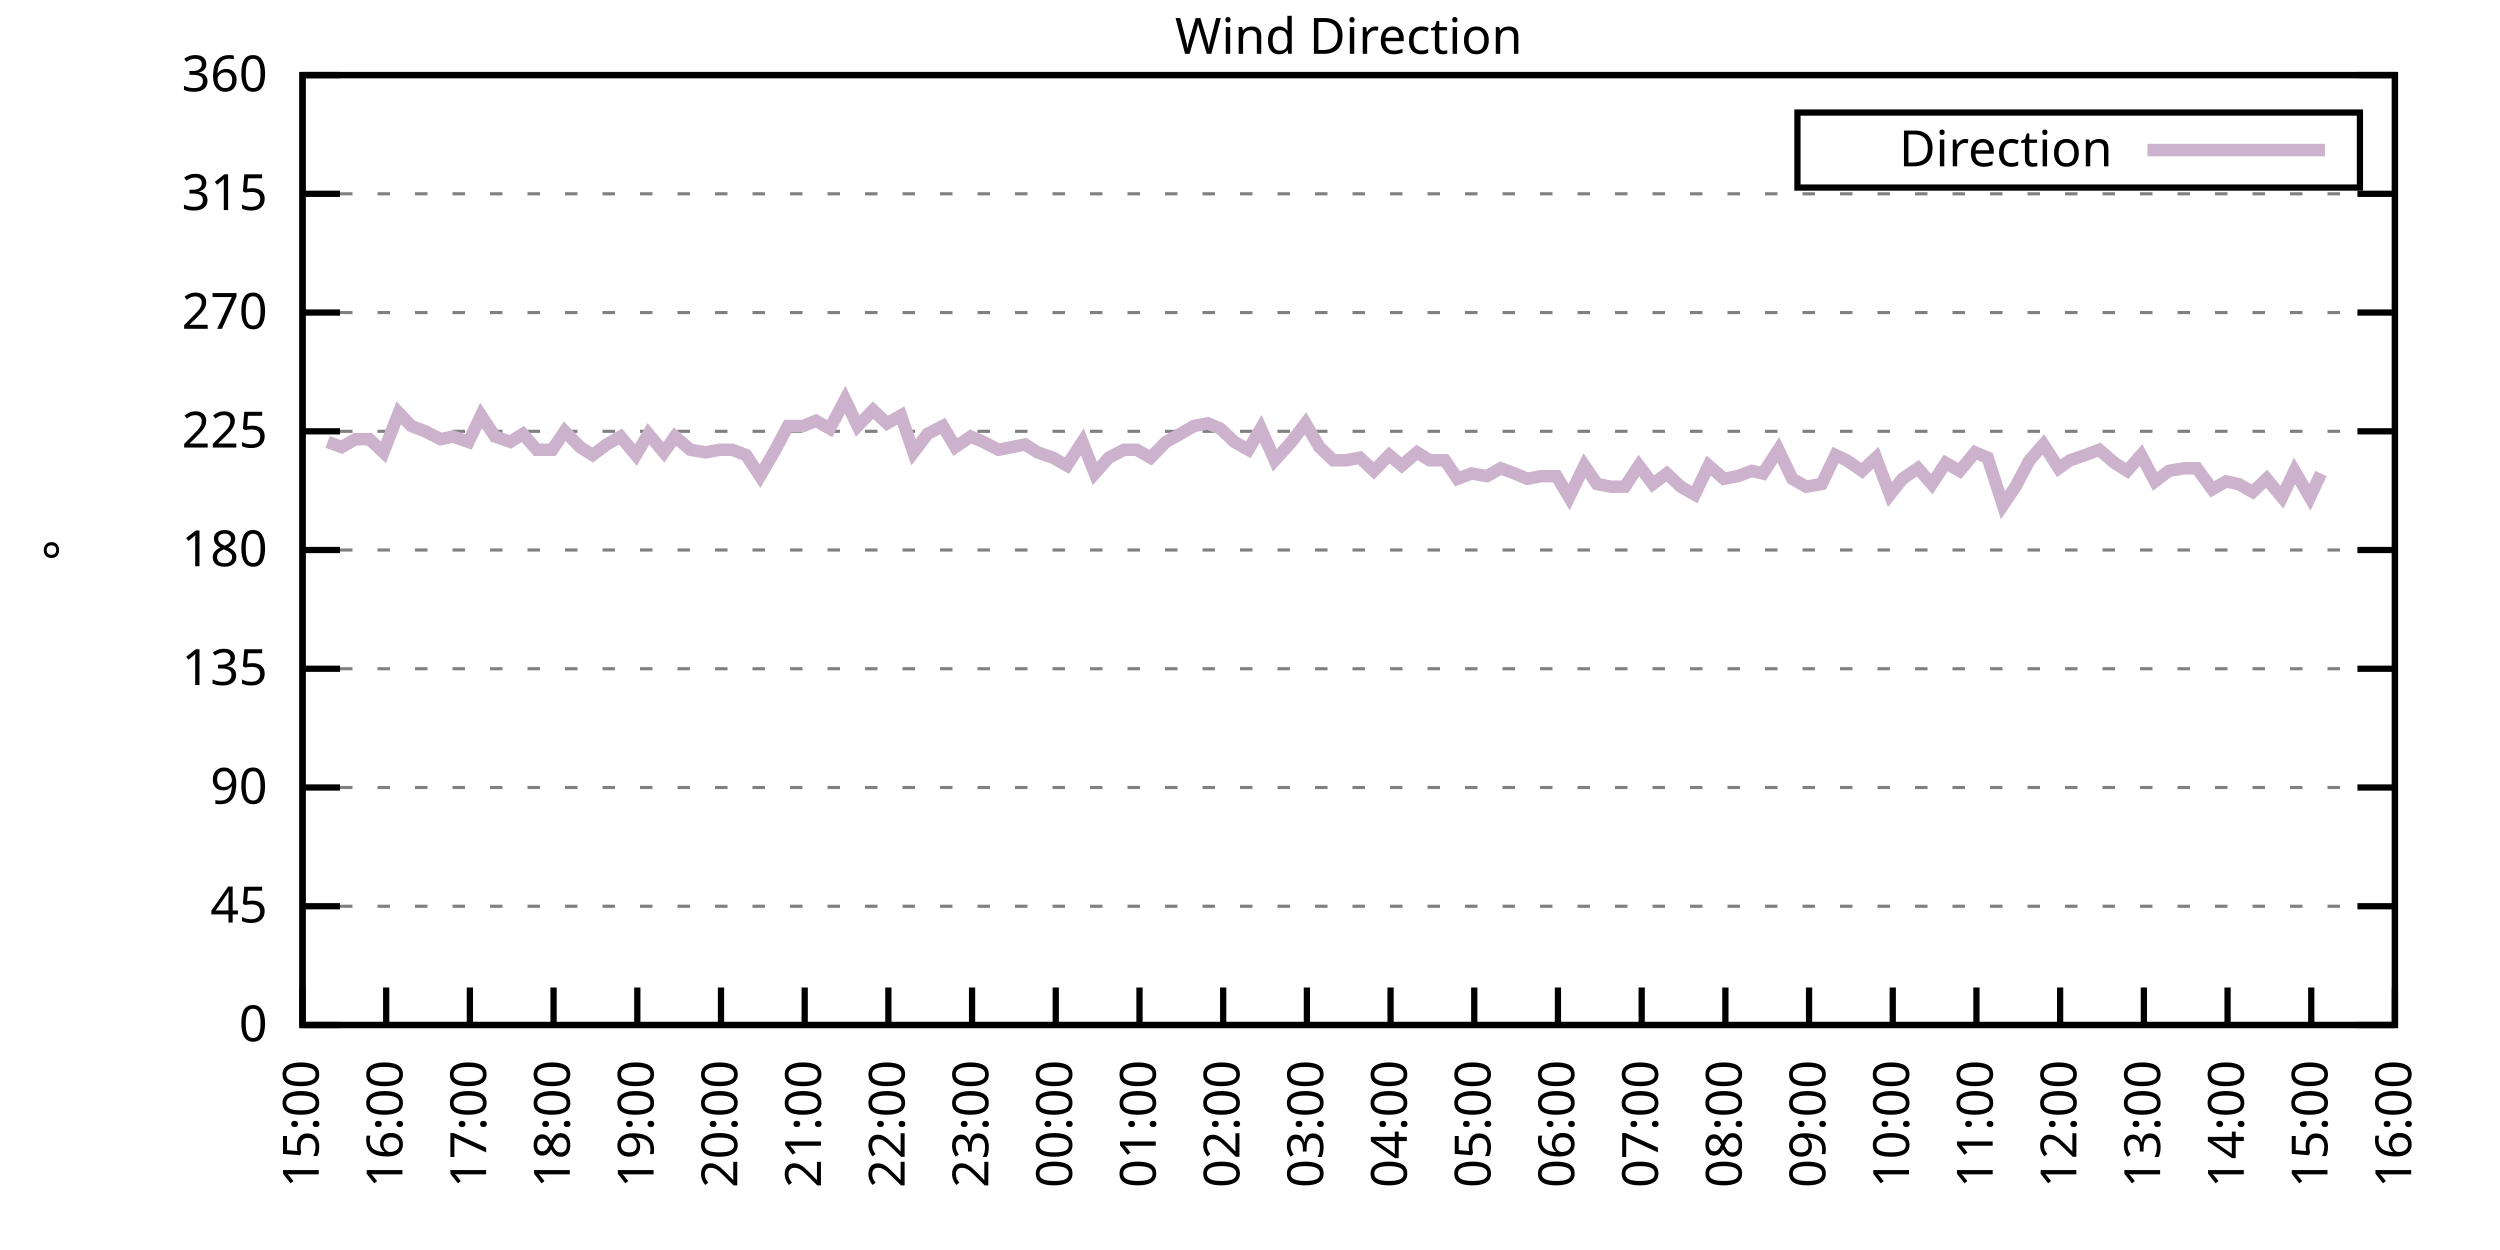
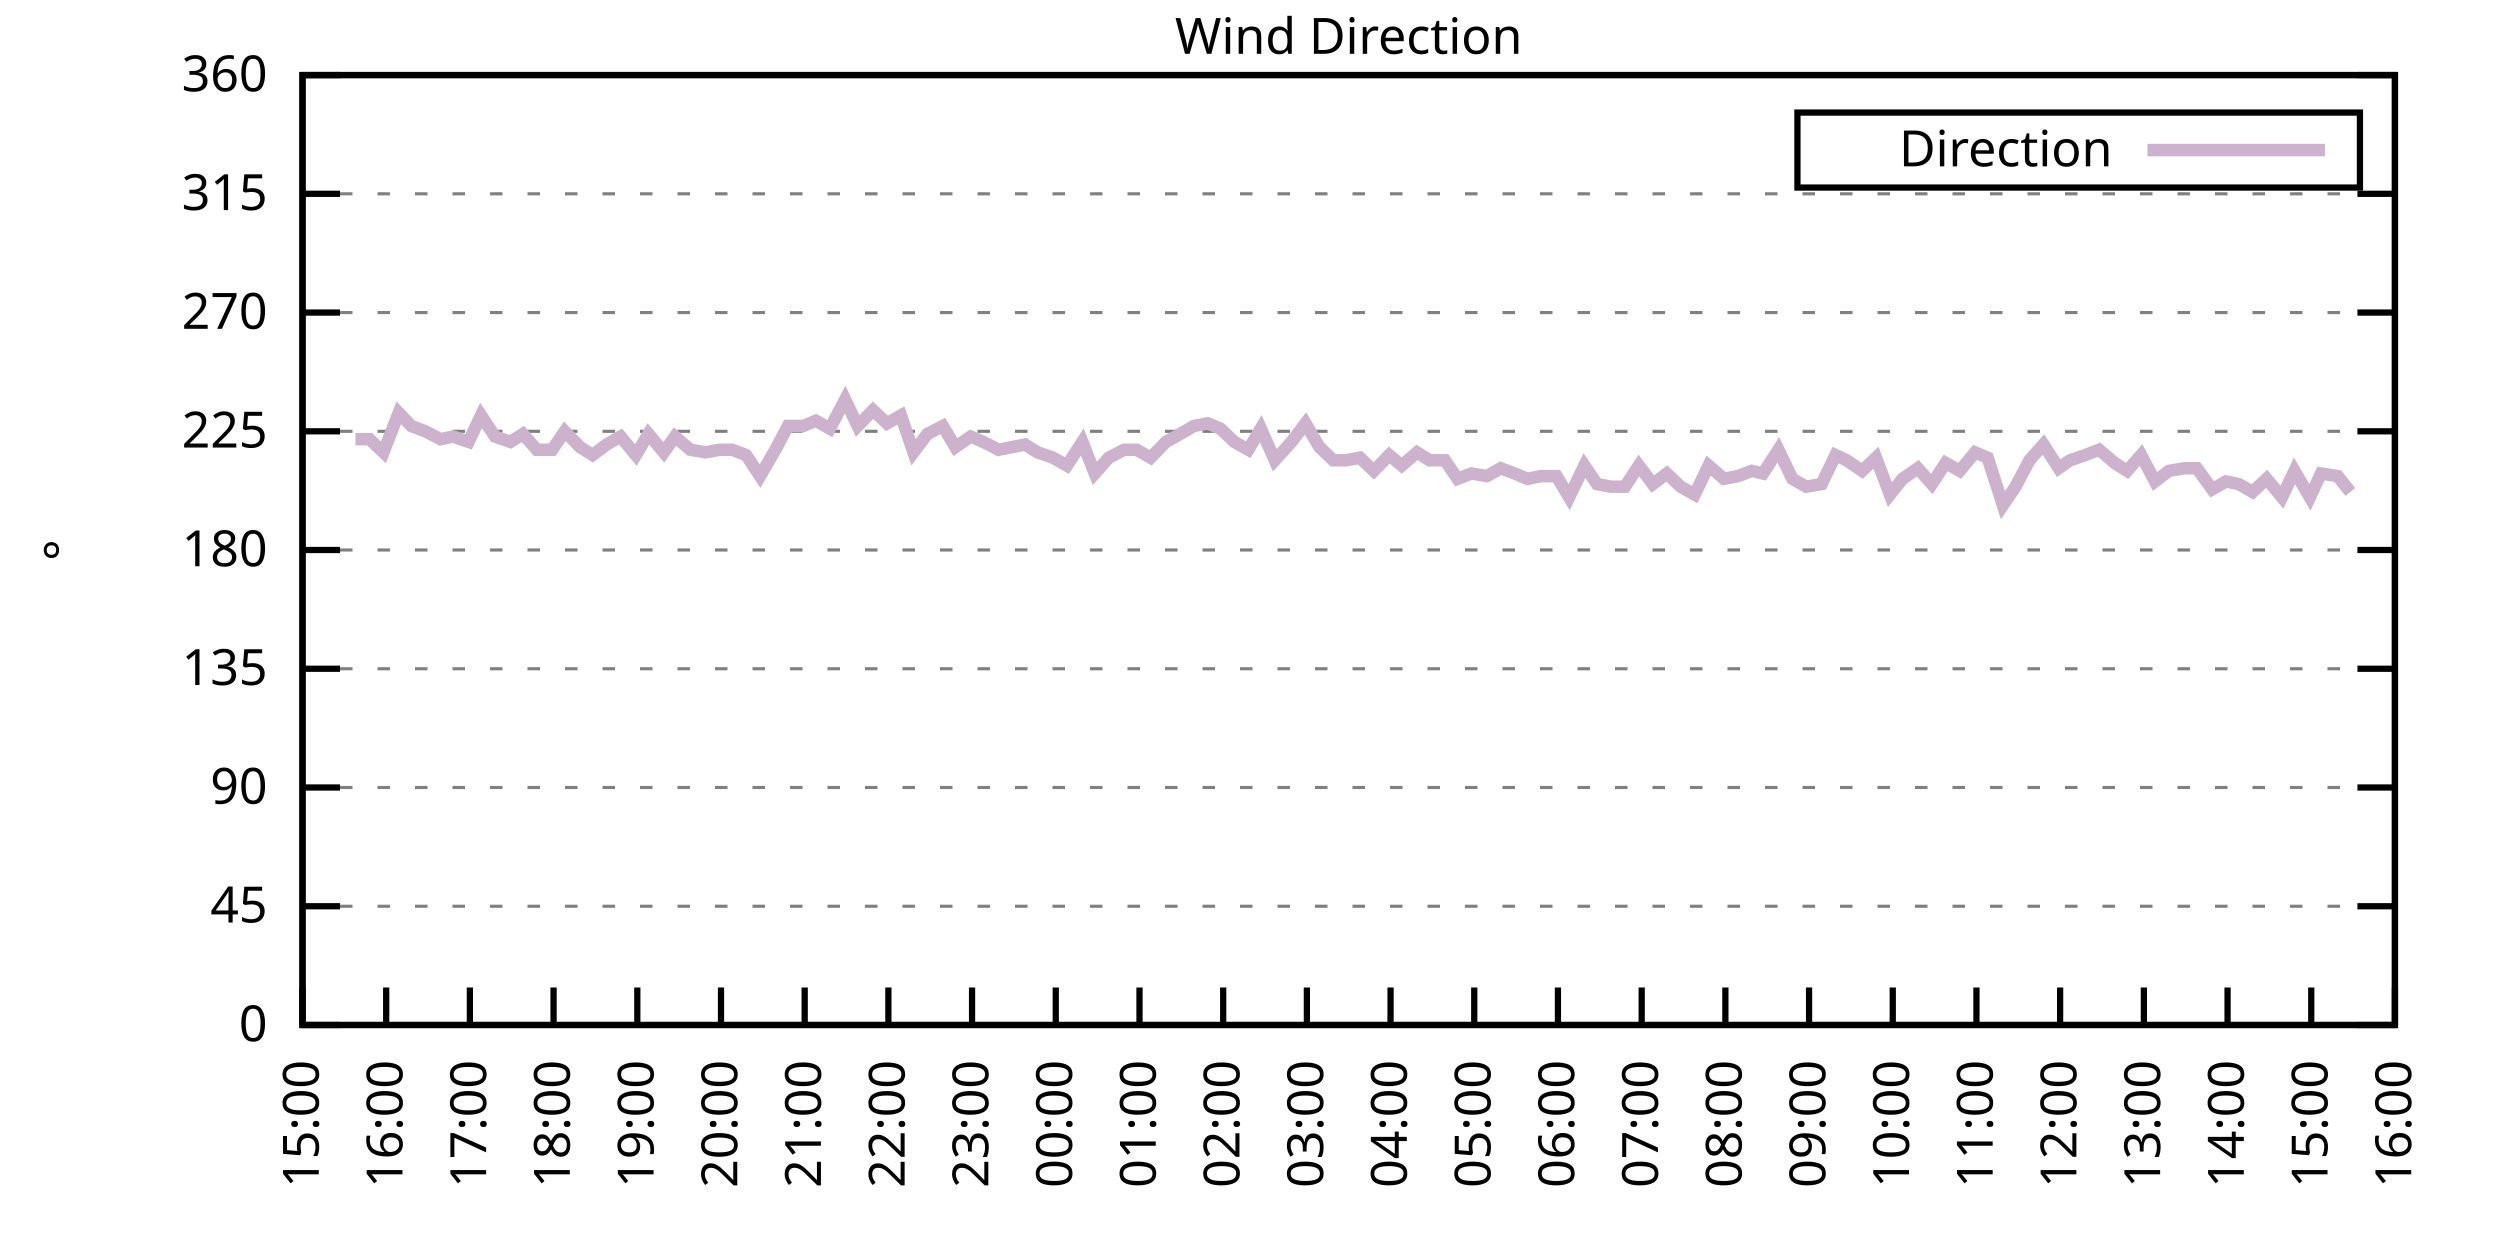
<svg xmlns="http://www.w3.org/2000/svg" xmlns:xlink="http://www.w3.org/1999/xlink" width="400" height="200" viewBox="0 0 400 200">
  <g id="gnuplot_canvas">
    <rect x="0" y="0" width="400" height="200" fill="none" />
    <defs>
      <circle id="gpDot" r="0.5" stroke-width="0.5" stroke="currentColor" />
      <path id="gpPt0" stroke-width="0.333" stroke="currentColor" d="M-1,0 h2 M0,-1 v2" />
      <path id="gpPt1" stroke-width="0.333" stroke="currentColor" d="M-1,-1 L1,1 M1,-1 L-1,1" />
      <path id="gpPt2" stroke-width="0.333" stroke="currentColor" d="M-1,0 L1,0 M0,-1 L0,1 M-1,-1 L1,1 M-1,1 L1,-1" />
      <rect id="gpPt3" stroke-width="0.333" stroke="currentColor" x="-1" y="-1" width="2" height="2" />
      <rect id="gpPt4" stroke-width="0.333" stroke="currentColor" fill="currentColor" x="-1" y="-1" width="2" height="2" />
      <circle id="gpPt5" stroke-width="0.333" stroke="currentColor" cx="0" cy="0" r="1" />
      <use xlink:href="#gpPt5" id="gpPt6" fill="currentColor" stroke="none" />
      <path id="gpPt7" stroke-width="0.333" stroke="currentColor" d="M0,-1.33 L-1.33,0.67 L1.33,0.67 z" />
      <use xlink:href="#gpPt7" id="gpPt8" fill="currentColor" stroke="none" />
      <use xlink:href="#gpPt7" id="gpPt9" stroke="currentColor" transform="rotate(180)" />
      <use xlink:href="#gpPt9" id="gpPt10" fill="currentColor" stroke="none" />
      <use xlink:href="#gpPt3" id="gpPt11" stroke="currentColor" transform="rotate(45)" />
      <use xlink:href="#gpPt11" id="gpPt12" fill="currentColor" stroke="none" />
      <path id="gpPt13" stroke-width="0.333" stroke="currentColor" d="M0,1.330 L1.265,0.411 L0.782,-1.067 L-0.782,-1.076 L-1.265,0.411 z" />
      <use xlink:href="#gpPt13" id="gpPt14" fill="currentColor" stroke="none" />
      <filter id="textbox" filterUnits="objectBoundingBox" x="0" y="0" height="1" width="1">
        <feFlood flood-color="white" flood-opacity="1" result="bgnd" />
        <feComposite in="SourceGraphic" in2="bgnd" operator="atop" />
      </filter>
      <filter id="greybox" filterUnits="objectBoundingBox" x="0" y="0" height="1" width="1">
        <feFlood flood-color="lightgrey" flood-opacity="1" result="grey" />
        <feComposite in="SourceGraphic" in2="grey" operator="atop" />
      </filter>
    </defs>
    <g fill="none" color="white" stroke="currentColor" stroke-width="1.00" stroke-linecap="butt" stroke-linejoin="miter">
</g>
    <g fill="none" color="black" stroke="currentColor" stroke-width="1.00" stroke-linecap="butt" stroke-linejoin="miter">
      <g stroke="none" shape-rendering="crispEdges">
        <polygon fill="rgb(255, 255, 255)" points="48.40,164.00 383.18,164.00 383.18,12.02 48.40,12.02 " />
      </g>
    </g>
    <g fill="none" color="black" stroke="currentColor" stroke-width="1.00" stroke-linecap="butt" stroke-linejoin="miter">
</g>
    <g fill="none" color="black" stroke="black" stroke-width="0.50" stroke-linecap="butt" stroke-linejoin="miter">
</g>
    <g fill="none" color="gray" stroke="currentColor" stroke-width="0.50" stroke-linecap="butt" stroke-linejoin="miter">
      <path stroke="gray" stroke-dasharray="2,4" class="gridline" d="M48.40,164.00 L383.19,164.00  " />
    </g>
    <g fill="none" color="gray" stroke="gray" stroke-width="1.00" stroke-linecap="butt" stroke-linejoin="miter">
</g>
    <g fill="none" color="black" stroke="currentColor" stroke-width="1.00" stroke-linecap="butt" stroke-linejoin="miter">
      <path stroke="black" d="M48.40,164.00 L54.40,164.00 M383.19,164.00 L377.19,164.00  " />
      <g transform="translate(42.80,166.60)" stroke="none" fill="black" font-family="Sans" font-size="8.00" text-anchor="end">
        <text>
          <tspan font-family="Sans"> 0</tspan>
        </text>
      </g>
    </g>
    <g fill="none" color="black" stroke="currentColor" stroke-width="1.00" stroke-linecap="butt" stroke-linejoin="miter">
</g>
    <g fill="none" color="black" stroke="black" stroke-width="0.50" stroke-linecap="butt" stroke-linejoin="miter">
</g>
    <g fill="none" color="gray" stroke="currentColor" stroke-width="0.50" stroke-linecap="butt" stroke-linejoin="miter">
      <path stroke="gray" stroke-dasharray="2,4" class="gridline" d="M48.40,145.00 L383.19,145.00  " />
    </g>
    <g fill="none" color="gray" stroke="gray" stroke-width="1.00" stroke-linecap="butt" stroke-linejoin="miter">
</g>
    <g fill="none" color="black" stroke="currentColor" stroke-width="1.00" stroke-linecap="butt" stroke-linejoin="miter">
      <path stroke="black" d="M48.40,145.00 L54.40,145.00 M383.19,145.00 L377.19,145.00  " />
      <g transform="translate(42.80,147.60)" stroke="none" fill="black" font-family="Sans" font-size="8.00" text-anchor="end">
        <text>
          <tspan font-family="Sans"> 45</tspan>
        </text>
      </g>
    </g>
    <g fill="none" color="black" stroke="currentColor" stroke-width="1.00" stroke-linecap="butt" stroke-linejoin="miter">
</g>
    <g fill="none" color="black" stroke="black" stroke-width="0.50" stroke-linecap="butt" stroke-linejoin="miter">
</g>
    <g fill="none" color="gray" stroke="currentColor" stroke-width="0.50" stroke-linecap="butt" stroke-linejoin="miter">
      <path stroke="gray" stroke-dasharray="2,4" class="gridline" d="M48.40,126.00 L383.19,126.00  " />
    </g>
    <g fill="none" color="gray" stroke="gray" stroke-width="1.00" stroke-linecap="butt" stroke-linejoin="miter">
</g>
    <g fill="none" color="black" stroke="currentColor" stroke-width="1.00" stroke-linecap="butt" stroke-linejoin="miter">
      <path stroke="black" d="M48.40,126.00 L54.40,126.00 M383.19,126.00 L377.19,126.00  " />
      <g transform="translate(42.80,128.60)" stroke="none" fill="black" font-family="Sans" font-size="8.00" text-anchor="end">
        <text>
          <tspan font-family="Sans"> 90</tspan>
        </text>
      </g>
    </g>
    <g fill="none" color="black" stroke="currentColor" stroke-width="1.00" stroke-linecap="butt" stroke-linejoin="miter">
</g>
    <g fill="none" color="black" stroke="black" stroke-width="0.50" stroke-linecap="butt" stroke-linejoin="miter">
</g>
    <g fill="none" color="gray" stroke="currentColor" stroke-width="0.50" stroke-linecap="butt" stroke-linejoin="miter">
      <path stroke="gray" stroke-dasharray="2,4" class="gridline" d="M48.40,107.00 L383.19,107.00  " />
    </g>
    <g fill="none" color="gray" stroke="gray" stroke-width="1.00" stroke-linecap="butt" stroke-linejoin="miter">
</g>
    <g fill="none" color="black" stroke="currentColor" stroke-width="1.00" stroke-linecap="butt" stroke-linejoin="miter">
      <path stroke="black" d="M48.40,107.00 L54.40,107.00 M383.19,107.00 L377.19,107.00  " />
      <g transform="translate(42.80,109.60)" stroke="none" fill="black" font-family="Sans" font-size="8.00" text-anchor="end">
        <text>
          <tspan font-family="Sans"> 135</tspan>
        </text>
      </g>
    </g>
    <g fill="none" color="black" stroke="currentColor" stroke-width="1.00" stroke-linecap="butt" stroke-linejoin="miter">
</g>
    <g fill="none" color="black" stroke="black" stroke-width="0.50" stroke-linecap="butt" stroke-linejoin="miter">
</g>
    <g fill="none" color="gray" stroke="currentColor" stroke-width="0.50" stroke-linecap="butt" stroke-linejoin="miter">
      <path stroke="gray" stroke-dasharray="2,4" class="gridline" d="M48.40,88.00 L383.19,88.00  " />
    </g>
    <g fill="none" color="gray" stroke="gray" stroke-width="1.00" stroke-linecap="butt" stroke-linejoin="miter">
</g>
    <g fill="none" color="black" stroke="currentColor" stroke-width="1.00" stroke-linecap="butt" stroke-linejoin="miter">
      <path stroke="black" d="M48.40,88.00 L54.40,88.00 M383.19,88.00 L377.19,88.00  " />
      <g transform="translate(42.80,90.60)" stroke="none" fill="black" font-family="Sans" font-size="8.00" text-anchor="end">
        <text>
          <tspan font-family="Sans"> 180</tspan>
        </text>
      </g>
    </g>
    <g fill="none" color="black" stroke="currentColor" stroke-width="1.00" stroke-linecap="butt" stroke-linejoin="miter">
</g>
    <g fill="none" color="black" stroke="black" stroke-width="0.50" stroke-linecap="butt" stroke-linejoin="miter">
</g>
    <g fill="none" color="gray" stroke="currentColor" stroke-width="0.50" stroke-linecap="butt" stroke-linejoin="miter">
      <path stroke="gray" stroke-dasharray="2,4" class="gridline" d="M48.40,69.01 L383.19,69.01  " />
    </g>
    <g fill="none" color="gray" stroke="gray" stroke-width="1.00" stroke-linecap="butt" stroke-linejoin="miter">
</g>
    <g fill="none" color="black" stroke="currentColor" stroke-width="1.00" stroke-linecap="butt" stroke-linejoin="miter">
      <path stroke="black" d="M48.40,69.01 L54.40,69.01 M383.19,69.01 L377.19,69.01  " />
      <g transform="translate(42.80,71.61)" stroke="none" fill="black" font-family="Sans" font-size="8.00" text-anchor="end">
        <text>
          <tspan font-family="Sans"> 225</tspan>
        </text>
      </g>
    </g>
    <g fill="none" color="black" stroke="currentColor" stroke-width="1.00" stroke-linecap="butt" stroke-linejoin="miter">
</g>
    <g fill="none" color="black" stroke="black" stroke-width="0.50" stroke-linecap="butt" stroke-linejoin="miter">
</g>
    <g fill="none" color="gray" stroke="currentColor" stroke-width="0.50" stroke-linecap="butt" stroke-linejoin="miter">
      <path stroke="gray" stroke-dasharray="2,4" class="gridline" d="M48.40,50.01 L383.19,50.01  " />
    </g>
    <g fill="none" color="gray" stroke="gray" stroke-width="1.00" stroke-linecap="butt" stroke-linejoin="miter">
</g>
    <g fill="none" color="black" stroke="currentColor" stroke-width="1.00" stroke-linecap="butt" stroke-linejoin="miter">
      <path stroke="black" d="M48.40,50.01 L54.40,50.01 M383.19,50.01 L377.19,50.01  " />
      <g transform="translate(42.80,52.61)" stroke="none" fill="black" font-family="Sans" font-size="8.00" text-anchor="end">
        <text>
          <tspan font-family="Sans"> 270</tspan>
        </text>
      </g>
    </g>
    <g fill="none" color="black" stroke="currentColor" stroke-width="1.00" stroke-linecap="butt" stroke-linejoin="miter">
</g>
    <g fill="none" color="black" stroke="black" stroke-width="0.50" stroke-linecap="butt" stroke-linejoin="miter">
</g>
    <g fill="none" color="gray" stroke="currentColor" stroke-width="0.50" stroke-linecap="butt" stroke-linejoin="miter">
      <path stroke="gray" stroke-dasharray="2,4" class="gridline" d="M48.40,31.01 L383.19,31.01  " />
    </g>
    <g fill="none" color="gray" stroke="gray" stroke-width="1.00" stroke-linecap="butt" stroke-linejoin="miter">
</g>
    <g fill="none" color="black" stroke="currentColor" stroke-width="1.00" stroke-linecap="butt" stroke-linejoin="miter">
      <path stroke="black" d="M48.40,31.01 L54.40,31.01 M383.19,31.01 L377.19,31.01  " />
      <g transform="translate(42.80,33.61)" stroke="none" fill="black" font-family="Sans" font-size="8.00" text-anchor="end">
        <text>
          <tspan font-family="Sans"> 315</tspan>
        </text>
      </g>
    </g>
    <g fill="none" color="black" stroke="currentColor" stroke-width="1.00" stroke-linecap="butt" stroke-linejoin="miter">
</g>
    <g fill="none" color="black" stroke="black" stroke-width="0.50" stroke-linecap="butt" stroke-linejoin="miter">
</g>
    <g fill="none" color="gray" stroke="currentColor" stroke-width="0.50" stroke-linecap="butt" stroke-linejoin="miter">
      <path stroke="gray" stroke-dasharray="2,4" class="gridline" d="M48.40,12.01 L383.19,12.01  " />
    </g>
    <g fill="none" color="gray" stroke="gray" stroke-width="1.00" stroke-linecap="butt" stroke-linejoin="miter">
</g>
    <g fill="none" color="black" stroke="currentColor" stroke-width="1.00" stroke-linecap="butt" stroke-linejoin="miter">
      <path stroke="black" d="M48.40,12.01 L54.40,12.01 M383.19,12.01 L377.19,12.01  " />
      <g transform="translate(42.80,14.61)" stroke="none" fill="black" font-family="Sans" font-size="8.00" text-anchor="end">
        <text>
          <tspan font-family="Sans"> 360</tspan>
        </text>
      </g>
    </g>
    <g fill="none" color="black" stroke="currentColor" stroke-width="1.00" stroke-linecap="butt" stroke-linejoin="miter">
      <path stroke="black" d="M48.40,164.00 L48.40,158.00  " />
      <g transform="translate(51.00,169.60) rotate(270.00)" stroke="none" fill="black" font-family="Sans" font-size="8.00" text-anchor="end">
        <text>
          <tspan font-family="Sans">15:00</tspan>
        </text>
      </g>
    </g>
    <g fill="none" color="black" stroke="currentColor" stroke-width="1.00" stroke-linecap="butt" stroke-linejoin="miter">
      <path stroke="black" d="M61.79,164.00 L61.79,158.00  " />
      <g transform="translate(64.39,169.60) rotate(270.00)" stroke="none" fill="black" font-family="Sans" font-size="8.00" text-anchor="end">
        <text>
          <tspan font-family="Sans">16:00</tspan>
        </text>
      </g>
    </g>
    <g fill="none" color="black" stroke="currentColor" stroke-width="1.00" stroke-linecap="butt" stroke-linejoin="miter">
      <path stroke="black" d="M75.18,164.00 L75.18,158.00  " />
      <g transform="translate(77.78,169.60) rotate(270.00)" stroke="none" fill="black" font-family="Sans" font-size="8.00" text-anchor="end">
        <text>
          <tspan font-family="Sans">17:00</tspan>
        </text>
      </g>
    </g>
    <g fill="none" color="black" stroke="currentColor" stroke-width="1.00" stroke-linecap="butt" stroke-linejoin="miter">
      <path stroke="black" d="M88.57,164.00 L88.57,158.00  " />
      <g transform="translate(91.17,169.60) rotate(270.00)" stroke="none" fill="black" font-family="Sans" font-size="8.00" text-anchor="end">
        <text>
          <tspan font-family="Sans">18:00</tspan>
        </text>
      </g>
    </g>
    <g fill="none" color="black" stroke="currentColor" stroke-width="1.00" stroke-linecap="butt" stroke-linejoin="miter">
      <path stroke="black" d="M101.97,164.00 L101.97,158.00  " />
      <g transform="translate(104.57,169.60) rotate(270.00)" stroke="none" fill="black" font-family="Sans" font-size="8.00" text-anchor="end">
        <text>
          <tspan font-family="Sans">19:00</tspan>
        </text>
      </g>
    </g>
    <g fill="none" color="black" stroke="currentColor" stroke-width="1.00" stroke-linecap="butt" stroke-linejoin="miter">
      <path stroke="black" d="M115.36,164.00 L115.36,158.00  " />
      <g transform="translate(117.96,169.60) rotate(270.00)" stroke="none" fill="black" font-family="Sans" font-size="8.00" text-anchor="end">
        <text>
          <tspan font-family="Sans">20:00</tspan>
        </text>
      </g>
    </g>
    <g fill="none" color="black" stroke="currentColor" stroke-width="1.00" stroke-linecap="butt" stroke-linejoin="miter">
      <path stroke="black" d="M128.75,164.00 L128.75,158.00  " />
      <g transform="translate(131.35,169.60) rotate(270.00)" stroke="none" fill="black" font-family="Sans" font-size="8.00" text-anchor="end">
        <text>
          <tspan font-family="Sans">21:00</tspan>
        </text>
      </g>
    </g>
    <g fill="none" color="black" stroke="currentColor" stroke-width="1.00" stroke-linecap="butt" stroke-linejoin="miter">
      <path stroke="black" d="M142.14,164.00 L142.14,158.00  " />
      <g transform="translate(144.74,169.60) rotate(270.00)" stroke="none" fill="black" font-family="Sans" font-size="8.00" text-anchor="end">
        <text>
          <tspan font-family="Sans">22:00</tspan>
        </text>
      </g>
    </g>
    <g fill="none" color="black" stroke="currentColor" stroke-width="1.00" stroke-linecap="butt" stroke-linejoin="miter">
      <path stroke="black" d="M155.53,164.00 L155.53,158.00  " />
      <g transform="translate(158.13,169.60) rotate(270.00)" stroke="none" fill="black" font-family="Sans" font-size="8.00" text-anchor="end">
        <text>
          <tspan font-family="Sans">23:00</tspan>
        </text>
      </g>
    </g>
    <g fill="none" color="black" stroke="currentColor" stroke-width="1.00" stroke-linecap="butt" stroke-linejoin="miter">
      <path stroke="black" d="M168.92,164.00 L168.92,158.00  " />
      <g transform="translate(171.52,169.60) rotate(270.00)" stroke="none" fill="black" font-family="Sans" font-size="8.00" text-anchor="end">
        <text>
          <tspan font-family="Sans">00:00</tspan>
        </text>
      </g>
    </g>
    <g fill="none" color="black" stroke="currentColor" stroke-width="1.00" stroke-linecap="butt" stroke-linejoin="miter">
      <path stroke="black" d="M182.32,164.00 L182.32,158.00  " />
      <g transform="translate(184.92,169.60) rotate(270.00)" stroke="none" fill="black" font-family="Sans" font-size="8.00" text-anchor="end">
        <text>
          <tspan font-family="Sans">01:00</tspan>
        </text>
      </g>
    </g>
    <g fill="none" color="black" stroke="currentColor" stroke-width="1.00" stroke-linecap="butt" stroke-linejoin="miter">
      <path stroke="black" d="M195.71,164.00 L195.71,158.00  " />
      <g transform="translate(198.31,169.60) rotate(270.00)" stroke="none" fill="black" font-family="Sans" font-size="8.00" text-anchor="end">
        <text>
          <tspan font-family="Sans">02:00</tspan>
        </text>
      </g>
    </g>
    <g fill="none" color="black" stroke="currentColor" stroke-width="1.00" stroke-linecap="butt" stroke-linejoin="miter">
      <path stroke="black" d="M209.10,164.00 L209.10,158.00  " />
      <g transform="translate(211.70,169.60) rotate(270.00)" stroke="none" fill="black" font-family="Sans" font-size="8.00" text-anchor="end">
        <text>
          <tspan font-family="Sans">03:00</tspan>
        </text>
      </g>
    </g>
    <g fill="none" color="black" stroke="currentColor" stroke-width="1.00" stroke-linecap="butt" stroke-linejoin="miter">
      <path stroke="black" d="M222.49,164.00 L222.49,158.00  " />
      <g transform="translate(225.09,169.60) rotate(270.00)" stroke="none" fill="black" font-family="Sans" font-size="8.00" text-anchor="end">
        <text>
          <tspan font-family="Sans">04:00</tspan>
        </text>
      </g>
    </g>
    <g fill="none" color="black" stroke="currentColor" stroke-width="1.00" stroke-linecap="butt" stroke-linejoin="miter">
      <path stroke="black" d="M235.88,164.00 L235.88,158.00  " />
      <g transform="translate(238.48,169.60) rotate(270.00)" stroke="none" fill="black" font-family="Sans" font-size="8.00" text-anchor="end">
        <text>
          <tspan font-family="Sans">05:00</tspan>
        </text>
      </g>
    </g>
    <g fill="none" color="black" stroke="currentColor" stroke-width="1.00" stroke-linecap="butt" stroke-linejoin="miter">
      <path stroke="black" d="M249.27,164.00 L249.27,158.00  " />
      <g transform="translate(251.87,169.60) rotate(270.00)" stroke="none" fill="black" font-family="Sans" font-size="8.00" text-anchor="end">
        <text>
          <tspan font-family="Sans">06:00</tspan>
        </text>
      </g>
    </g>
    <g fill="none" color="black" stroke="currentColor" stroke-width="1.00" stroke-linecap="butt" stroke-linejoin="miter">
      <path stroke="black" d="M262.67,164.00 L262.67,158.00  " />
      <g transform="translate(265.27,169.60) rotate(270.00)" stroke="none" fill="black" font-family="Sans" font-size="8.00" text-anchor="end">
        <text>
          <tspan font-family="Sans">07:00</tspan>
        </text>
      </g>
    </g>
    <g fill="none" color="black" stroke="currentColor" stroke-width="1.00" stroke-linecap="butt" stroke-linejoin="miter">
      <path stroke="black" d="M276.06,164.00 L276.06,158.00  " />
      <g transform="translate(278.66,169.60) rotate(270.00)" stroke="none" fill="black" font-family="Sans" font-size="8.00" text-anchor="end">
        <text>
          <tspan font-family="Sans">08:00</tspan>
        </text>
      </g>
    </g>
    <g fill="none" color="black" stroke="currentColor" stroke-width="1.00" stroke-linecap="butt" stroke-linejoin="miter">
      <path stroke="black" d="M289.45,164.00 L289.45,158.00  " />
      <g transform="translate(292.05,169.60) rotate(270.00)" stroke="none" fill="black" font-family="Sans" font-size="8.00" text-anchor="end">
        <text>
          <tspan font-family="Sans">09:00</tspan>
        </text>
      </g>
    </g>
    <g fill="none" color="black" stroke="currentColor" stroke-width="1.00" stroke-linecap="butt" stroke-linejoin="miter">
      <path stroke="black" d="M302.84,164.00 L302.84,158.00  " />
      <g transform="translate(305.44,169.60) rotate(270.00)" stroke="none" fill="black" font-family="Sans" font-size="8.00" text-anchor="end">
        <text>
          <tspan font-family="Sans">10:00</tspan>
        </text>
      </g>
    </g>
    <g fill="none" color="black" stroke="currentColor" stroke-width="1.00" stroke-linecap="butt" stroke-linejoin="miter">
      <path stroke="black" d="M316.23,164.00 L316.23,158.00  " />
      <g transform="translate(318.83,169.60) rotate(270.00)" stroke="none" fill="black" font-family="Sans" font-size="8.00" text-anchor="end">
        <text>
          <tspan font-family="Sans">11:00</tspan>
        </text>
      </g>
    </g>
    <g fill="none" color="black" stroke="currentColor" stroke-width="1.00" stroke-linecap="butt" stroke-linejoin="miter">
      <path stroke="black" d="M329.62,164.00 L329.62,158.00  " />
      <g transform="translate(332.22,169.60) rotate(270.00)" stroke="none" fill="black" font-family="Sans" font-size="8.00" text-anchor="end">
        <text>
          <tspan font-family="Sans">12:00</tspan>
        </text>
      </g>
    </g>
    <g fill="none" color="black" stroke="currentColor" stroke-width="1.00" stroke-linecap="butt" stroke-linejoin="miter">
      <path stroke="black" d="M343.02,164.00 L343.02,158.00  " />
      <g transform="translate(345.62,169.60) rotate(270.00)" stroke="none" fill="black" font-family="Sans" font-size="8.00" text-anchor="end">
        <text>
          <tspan font-family="Sans">13:00</tspan>
        </text>
      </g>
    </g>
    <g fill="none" color="black" stroke="currentColor" stroke-width="1.00" stroke-linecap="butt" stroke-linejoin="miter">
      <path stroke="black" d="M356.41,164.00 L356.41,158.00  " />
      <g transform="translate(359.01,169.60) rotate(270.00)" stroke="none" fill="black" font-family="Sans" font-size="8.00" text-anchor="end">
        <text>
          <tspan font-family="Sans">14:00</tspan>
        </text>
      </g>
    </g>
    <g fill="none" color="black" stroke="currentColor" stroke-width="1.00" stroke-linecap="butt" stroke-linejoin="miter">
      <path stroke="black" d="M369.80,164.00 L369.80,158.00  " />
      <g transform="translate(372.40,169.60) rotate(270.00)" stroke="none" fill="black" font-family="Sans" font-size="8.00" text-anchor="end">
        <text>
          <tspan font-family="Sans">15:00</tspan>
        </text>
      </g>
    </g>
    <g fill="none" color="black" stroke="currentColor" stroke-width="1.00" stroke-linecap="butt" stroke-linejoin="miter">
      <path stroke="black" d="M383.19,164.00 L383.19,158.00  " />
      <g transform="translate(385.79,169.60) rotate(270.00)" stroke="none" fill="black" font-family="Sans" font-size="8.00" text-anchor="end">
        <text>
          <tspan font-family="Sans">16:00</tspan>
        </text>
      </g>
    </g>
    <g fill="none" color="black" stroke="currentColor" stroke-width="1.00" stroke-linecap="butt" stroke-linejoin="miter">
</g>
    <g fill="none" color="black" stroke="currentColor" stroke-width="1.00" stroke-linecap="butt" stroke-linejoin="miter">
      <path stroke="black" d="M48.40,12.01 L48.40,164.00 L383.19,164.00 L383.19,12.01 L48.40,12.01 Z  " />
    </g>
    <g fill="none" color="black" stroke="currentColor" stroke-width="1.00" stroke-linecap="butt" stroke-linejoin="miter">
</g>
    <g fill="none" color="black" stroke="currentColor" stroke-width="1.00" stroke-linecap="butt" stroke-linejoin="miter">
      <path stroke="black" d="M287.59,30.01 L287.59,18.01 L377.59,18.01 L377.59,30.01 L287.59,30.01 Z  " />
    </g>
    <g id="Wind_direction_plot_1">
      <g fill="none" color="white" stroke="black" stroke-width="2.00" stroke-linecap="butt" stroke-linejoin="miter">
</g>
      <g fill="none" color="black" stroke="currentColor" stroke-width="2.00" stroke-linecap="butt" stroke-linejoin="miter">
        <g transform="translate(337.99,26.61)" stroke="none" fill="black" font-family="Sans" font-size="8.00" text-anchor="end">
          <text>
            <tspan font-family="Sans">Direction</tspan>
          </text>
        </g>
      </g>
      <g fill="none" color="black" stroke="currentColor" stroke-width="2.00" stroke-linecap="butt" stroke-linejoin="miter">
-         <path stroke="rgb(204, 178, 204)" d="M343.59,24.01 L371.99,24.01 M52.42,70.70 L54.65,71.54 L56.88,70.27 L59.11,70.27 L61.35,72.38 L63.80,66.05   L65.81,68.16 L68.04,69.01 L70.50,70.27 L72.50,69.85 L74.96,70.70 L76.97,66.47 L79.20,69.85 L81.66,70.70   L83.66,69.43 L85.90,71.96 L88.35,71.96 L90.36,69.01 L92.82,71.54 L94.82,72.81 L97.06,71.12 L99.29,69.85   L101.74,72.81 L103.75,69.43 L106.21,72.38 L107.99,69.85 L110.45,71.96 L112.90,72.38 L115.13,71.96 L117.14,71.96   L119.38,72.81 L121.61,76.18 L124.06,71.96 L126.07,68.16 L128.53,68.16 L130.54,67.32 L132.77,68.58 L135.22,63.94   L137.23,68.16 L139.69,65.63 L141.92,67.74 L144.15,66.47 L146.16,72.38 L148.39,69.43 L150.85,68.16 L152.85,71.54   L155.31,69.85 L157.32,70.70 L159.77,71.96 L164.01,71.12 L166.02,72.38 L168.48,73.23 L170.71,74.49 L173.17,70.70   L175.17,75.76 L177.41,73.23 L179.86,71.96 L181.87,71.96 L184.10,73.23 L186.56,70.70 L188.12,69.85 L191.02,68.16   L193.25,67.74 L195.26,68.58 L197.49,70.70 L199.73,71.96 L201.73,68.58 L203.97,73.65 L206.64,70.70 L208.88,67.74   L211.11,71.54 L213.34,73.65 L215.35,73.65 L217.58,73.23 L219.81,75.34 L222.27,72.81 L224.28,74.49 L226.73,72.38   L228.74,73.65 L231.20,73.65 L233.20,76.61 L235.44,75.76 L237.89,76.18 L240.12,74.92 L242.36,75.76 L244.36,76.61   L246.60,76.18 L249.05,76.18 L251.06,79.56 L253.51,74.49 L255.52,77.45 L257.76,77.87 L259.99,77.87 L262.22,74.49   L264.45,77.45 L266.68,75.76 L268.92,77.87 L271.15,79.14 L273.38,74.49 L275.83,76.61 L278.07,76.18 L280.30,75.34   L282.08,75.76 L284.54,71.96 L286.77,76.61 L289.00,77.87 L291.46,77.45 L293.69,72.81 L295.48,73.65 L297.93,75.34   L300.16,73.23 L302.39,79.14 L304.40,76.61 L306.86,74.92 L309.09,77.45 L311.32,74.07 L313.55,75.34 L316.01,72.38   L318.02,73.23 L320.47,80.83 L322.48,77.87 L324.71,73.65 L326.95,71.12 L329.40,74.92 L331.19,73.65 L333.64,72.81   L335.87,71.96 L338.33,74.07 L340.34,75.34 L342.57,72.81 L344.80,77.03 L347.03,75.34 L349.49,74.92 L351.50,74.92   L353.95,78.29 L356.18,77.03 L358.19,77.45 L360.42,78.72 L362.66,76.61 L365.11,79.56 L367.12,75.34 L369.58,79.56   L371.36,75.76  " />
+         <path stroke="rgb(204, 178, 204)" d="M343.59,24.01 L371.99,24.01 M56.88,70.27 L59.11,70.27 L61.35,72.38 L63.80,66.05 L65.81,68.16 L68.04,69.01   L70.50,70.27 L72.50,69.85 L74.96,70.70 L76.97,66.47 L79.20,69.85 L81.66,70.70 L83.66,69.43 L85.90,71.96   L88.35,71.96 L90.36,69.01 L92.82,71.54 L94.82,72.81 L97.06,71.12 L99.29,69.85 L101.74,72.81 L103.75,69.43   L106.21,72.38 L107.99,69.85 L110.45,71.96 L112.90,72.38 L115.13,71.96 L117.14,71.96 L119.38,72.81 L121.61,76.18   L124.06,71.96 L126.07,68.16 L128.53,68.16 L130.54,67.32 L132.77,68.58 L135.22,63.94 L137.23,68.16 L139.69,65.63   L141.92,67.74 L144.15,66.47 L146.16,72.38 L148.39,69.43 L150.85,68.16 L152.85,71.54 L155.31,69.85 L157.32,70.70   L159.77,71.96 L164.01,71.12 L166.02,72.38 L168.48,73.23 L170.71,74.49 L173.17,70.70 L175.17,75.76 L177.41,73.23   L179.86,71.96 L181.87,71.96 L184.10,73.23 L186.56,70.70 L188.12,69.85 L191.02,68.16 L193.25,67.74 L195.26,68.58   L197.49,70.70 L199.73,71.96 L201.73,68.58 L203.97,73.65 L206.64,70.70 L208.88,67.74 L211.11,71.54 L213.34,73.65   L215.35,73.65 L217.58,73.23 L219.81,75.34 L222.27,72.81 L224.28,74.49 L226.73,72.38 L228.74,73.65 L231.20,73.65   L233.20,76.61 L235.44,75.76 L237.89,76.18 L240.12,74.92 L242.36,75.76 L244.36,76.61 L246.60,76.18 L249.05,76.18   L251.06,79.56 L253.51,74.49 L255.52,77.45 L257.76,77.87 L259.99,77.87 L262.22,74.49 L264.45,77.45 L266.68,75.76   L268.92,77.87 L271.15,79.14 L273.38,74.49 L275.83,76.61 L278.07,76.18 L280.30,75.34 L282.08,75.76 L284.54,71.96   L286.77,76.61 L289.00,77.87 L291.46,77.45 L293.69,72.81 L295.48,73.65 L297.93,75.34 L300.16,73.23 L302.39,79.14   L304.40,76.61 L306.86,74.92 L309.09,77.45 L311.32,74.07 L313.55,75.34 L316.01,72.38 L318.02,73.23 L320.47,80.83   L322.48,77.87 L324.71,73.65 L326.95,71.12 L329.40,74.92 L331.19,73.65 L333.64,72.81 L335.87,71.96 L338.33,74.07   L340.34,75.34 L342.57,72.81 L344.80,77.03 L347.03,75.34 L349.49,74.92 L351.50,74.92 L353.95,78.29 L356.18,77.03   L358.19,77.45 L360.42,78.72 L362.66,76.61 L365.11,79.56 L367.12,75.34 L369.58,79.56 L371.36,75.76 L374.04,76.18   L376.05,78.72  " />
      </g>
    </g>
    <g fill="none" color="black" stroke="currentColor" stroke-width="2.00" stroke-linecap="butt" stroke-linejoin="miter">
</g>
    <g fill="none" color="black" stroke="black" stroke-width="1.00" stroke-linecap="butt" stroke-linejoin="miter">
</g>
    <g fill="none" color="black" stroke="currentColor" stroke-width="1.00" stroke-linecap="butt" stroke-linejoin="miter">
      <path stroke="black" d="M48.40,12.01 L48.40,164.00 L383.19,164.00 L383.19,12.01 L48.40,12.01 Z  " />
      <g transform="translate(12.80,88.01) rotate(270.00)" stroke="none" fill="black" font-family="Sans" font-size="8.00" text-anchor="middle">
        <text>
          <tspan font-family="Sans">°</tspan>
        </text>
      </g>
    </g>
    <g fill="none" color="black" stroke="currentColor" stroke-width="1.00" stroke-linecap="butt" stroke-linejoin="miter">
</g>
    <g fill="none" color="black" stroke="currentColor" stroke-width="1.00" stroke-linecap="butt" stroke-linejoin="miter">
      <g transform="translate(215.79,8.61)" stroke="none" fill="black" font-family="Sans" font-size="8.00" text-anchor="middle">
        <text>
          <tspan font-family="Sans">Wind Direction</tspan>
        </text>
      </g>
    </g>
    <g fill="none" color="black" stroke="currentColor" stroke-width="1.00" stroke-linecap="butt" stroke-linejoin="miter">
</g>
  </g>
</svg>
